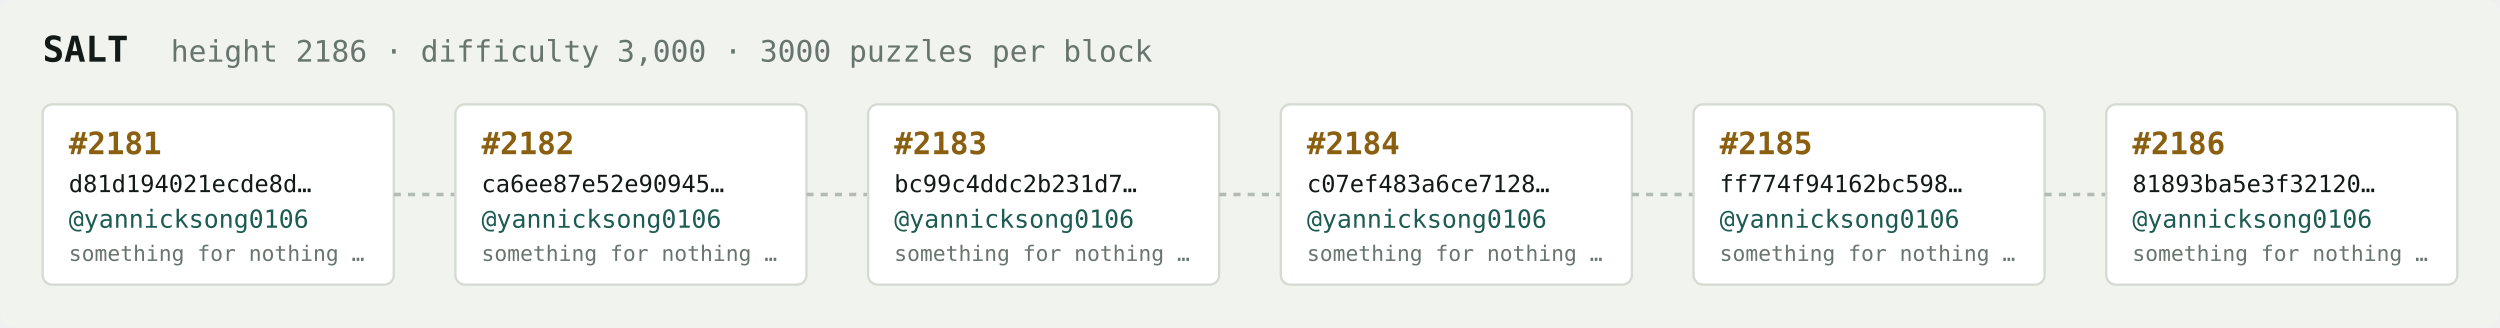
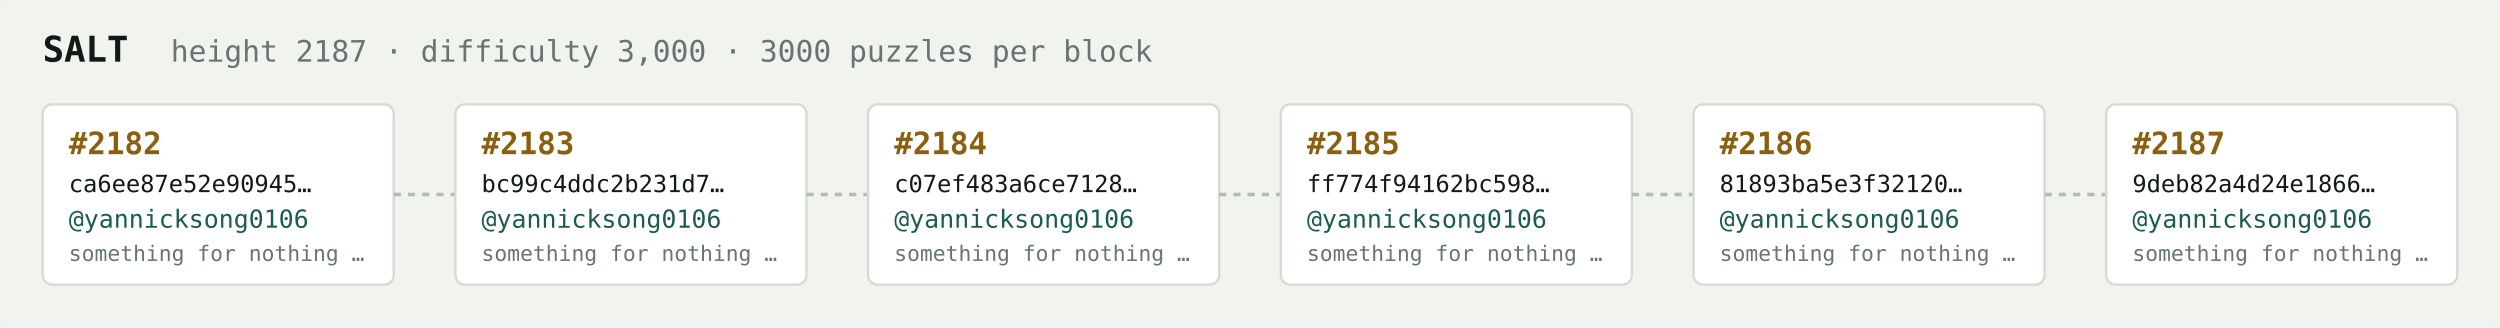
<svg xmlns="http://www.w3.org/2000/svg" width="1054" height="138" viewBox="0 0 1054 138" font-family="ui-monospace,SFMono-Regular,Menlo,monospace">
  <rect fill="#f1f3ef" width="1054" height="138" rx="6" />
  <text x="18" y="26" fill="#121916" font-size="15" font-weight="700">SALT</text>
-   <text x="72" y="26" fill="#68746e" font-size="12.5">height 2186 · difficulty 3,000 · 3000 puzzles per block</text>
+   <text x="72" y="26" fill="#68746e" font-size="12.5">height 2187 · difficulty 3,000 · 3000 puzzles per block</text>
  <rect x="18" y="44" width="148" height="76" rx="4" fill="#ffffff" stroke="#d5dbd2" stroke-width="1" />
-   <text x="29" y="65" fill="#8a5f10" font-size="13" font-weight="700">#2181</text>
-   <text x="29" y="81" fill="#121916" font-size="10">d81d194021ecde8d…</text>
+   <text x="29" y="65" fill="#8a5f10" font-size="13" font-weight="700">#2182</text>
+   <text x="29" y="81" fill="#121916" font-size="10">ca6ee87e52e90945…</text>
  <text x="29" y="96" fill="#1c5b52" font-size="10.5">@yannicksong0106</text>
  <text x="29" y="110" fill="#68746e" font-size="9">something for nothing …</text>
  <line x1="166" y1="82.0" x2="192" y2="82.0" stroke="#b3bcb4" stroke-width="1.5" stroke-dasharray="3 3" />
  <rect x="192" y="44" width="148" height="76" rx="4" fill="#ffffff" stroke="#d5dbd2" stroke-width="1" />
-   <text x="203" y="65" fill="#8a5f10" font-size="13" font-weight="700">#2182</text>
-   <text x="203" y="81" fill="#121916" font-size="10">ca6ee87e52e90945…</text>
+   <text x="203" y="65" fill="#8a5f10" font-size="13" font-weight="700">#2183</text>
+   <text x="203" y="81" fill="#121916" font-size="10">bc99c4ddc2b231d7…</text>
  <text x="203" y="96" fill="#1c5b52" font-size="10.5">@yannicksong0106</text>
  <text x="203" y="110" fill="#68746e" font-size="9">something for nothing …</text>
  <line x1="340" y1="82.0" x2="366" y2="82.0" stroke="#b3bcb4" stroke-width="1.5" stroke-dasharray="3 3" />
  <rect x="366" y="44" width="148" height="76" rx="4" fill="#ffffff" stroke="#d5dbd2" stroke-width="1" />
-   <text x="377" y="65" fill="#8a5f10" font-size="13" font-weight="700">#2183</text>
-   <text x="377" y="81" fill="#121916" font-size="10">bc99c4ddc2b231d7…</text>
+   <text x="377" y="65" fill="#8a5f10" font-size="13" font-weight="700">#2184</text>
+   <text x="377" y="81" fill="#121916" font-size="10">c07ef483a6ce7128…</text>
  <text x="377" y="96" fill="#1c5b52" font-size="10.5">@yannicksong0106</text>
  <text x="377" y="110" fill="#68746e" font-size="9">something for nothing …</text>
  <line x1="514" y1="82.0" x2="540" y2="82.0" stroke="#b3bcb4" stroke-width="1.5" stroke-dasharray="3 3" />
  <rect x="540" y="44" width="148" height="76" rx="4" fill="#ffffff" stroke="#d5dbd2" stroke-width="1" />
-   <text x="551" y="65" fill="#8a5f10" font-size="13" font-weight="700">#2184</text>
-   <text x="551" y="81" fill="#121916" font-size="10">c07ef483a6ce7128…</text>
+   <text x="551" y="65" fill="#8a5f10" font-size="13" font-weight="700">#2185</text>
+   <text x="551" y="81" fill="#121916" font-size="10">ff774f94162bc598…</text>
  <text x="551" y="96" fill="#1c5b52" font-size="10.5">@yannicksong0106</text>
  <text x="551" y="110" fill="#68746e" font-size="9">something for nothing …</text>
  <line x1="688" y1="82.0" x2="714" y2="82.0" stroke="#b3bcb4" stroke-width="1.5" stroke-dasharray="3 3" />
  <rect x="714" y="44" width="148" height="76" rx="4" fill="#ffffff" stroke="#d5dbd2" stroke-width="1" />
-   <text x="725" y="65" fill="#8a5f10" font-size="13" font-weight="700">#2185</text>
-   <text x="725" y="81" fill="#121916" font-size="10">ff774f94162bc598…</text>
+   <text x="725" y="65" fill="#8a5f10" font-size="13" font-weight="700">#2186</text>
+   <text x="725" y="81" fill="#121916" font-size="10">81893ba5e3f32120…</text>
  <text x="725" y="96" fill="#1c5b52" font-size="10.5">@yannicksong0106</text>
  <text x="725" y="110" fill="#68746e" font-size="9">something for nothing …</text>
  <line x1="862" y1="82.0" x2="888" y2="82.0" stroke="#b3bcb4" stroke-width="1.5" stroke-dasharray="3 3" />
  <rect x="888" y="44" width="148" height="76" rx="4" fill="#ffffff" stroke="#d5dbd2" stroke-width="1" />
-   <text x="899" y="65" fill="#8a5f10" font-size="13" font-weight="700">#2186</text>
-   <text x="899" y="81" fill="#121916" font-size="10">81893ba5e3f32120…</text>
+   <text x="899" y="65" fill="#8a5f10" font-size="13" font-weight="700">#2187</text>
+   <text x="899" y="81" fill="#121916" font-size="10">9deb82a4d24e1866…</text>
  <text x="899" y="96" fill="#1c5b52" font-size="10.5">@yannicksong0106</text>
  <text x="899" y="110" fill="#68746e" font-size="9">something for nothing …</text>
</svg>
